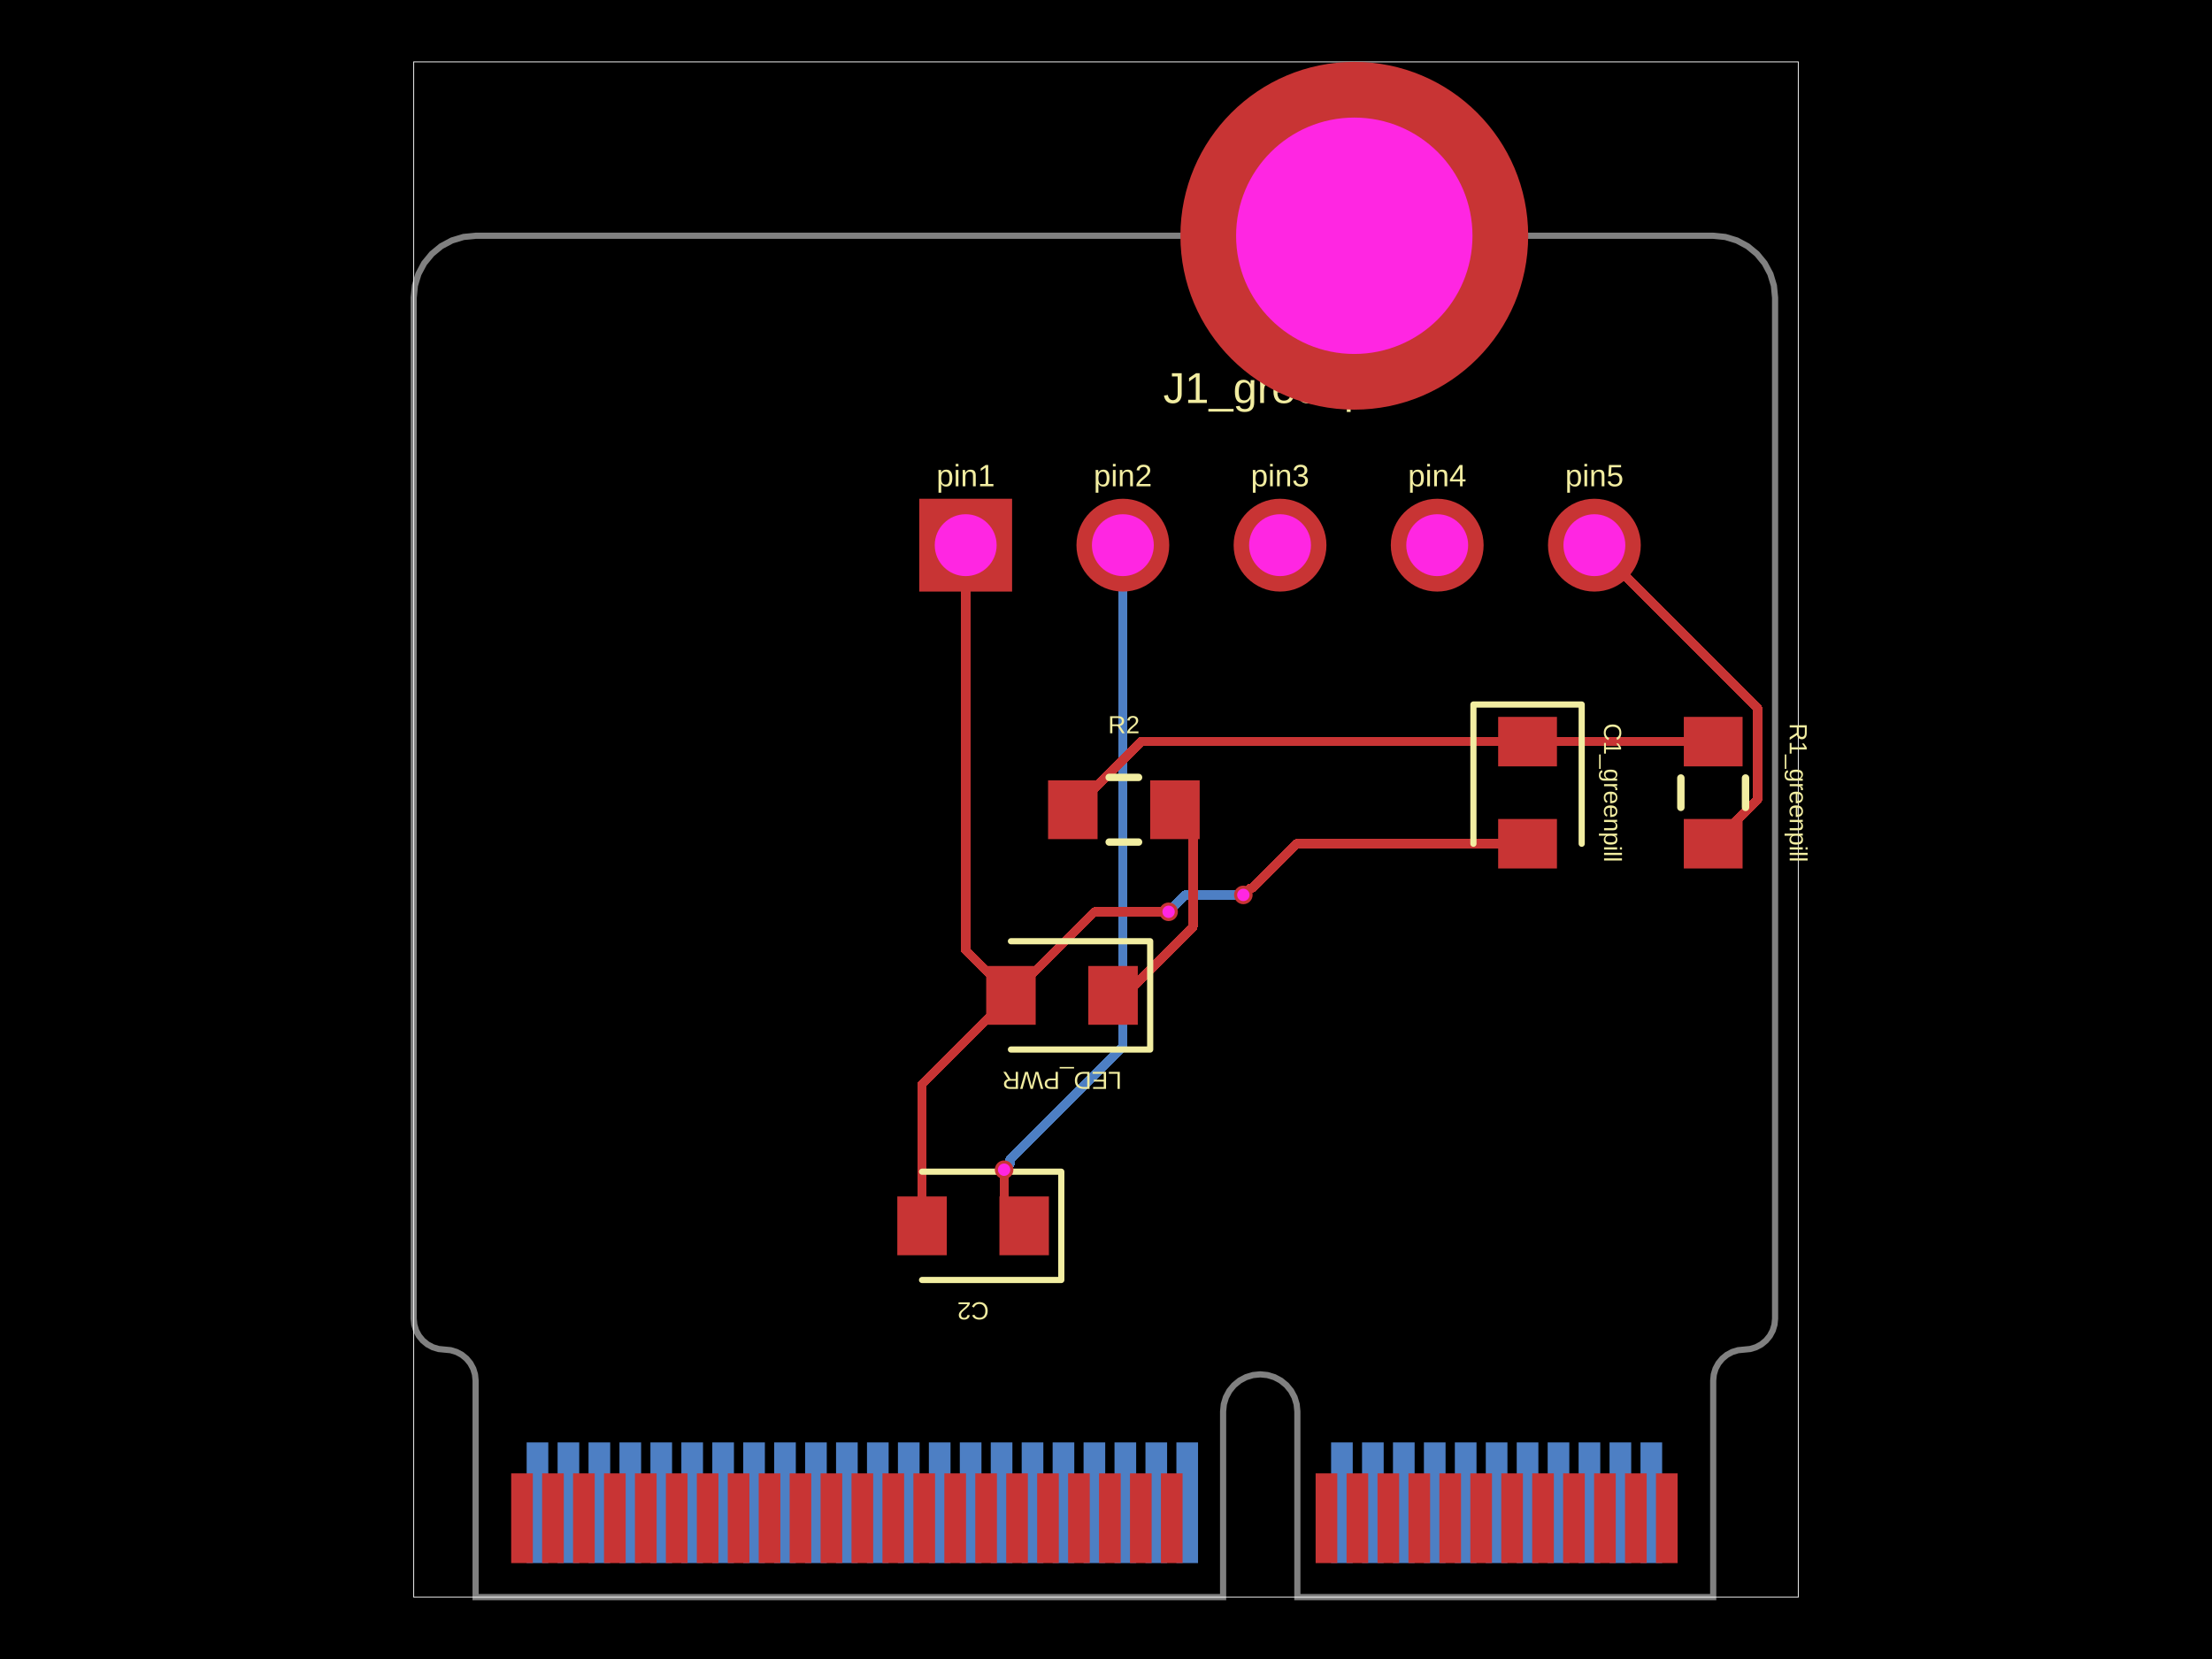
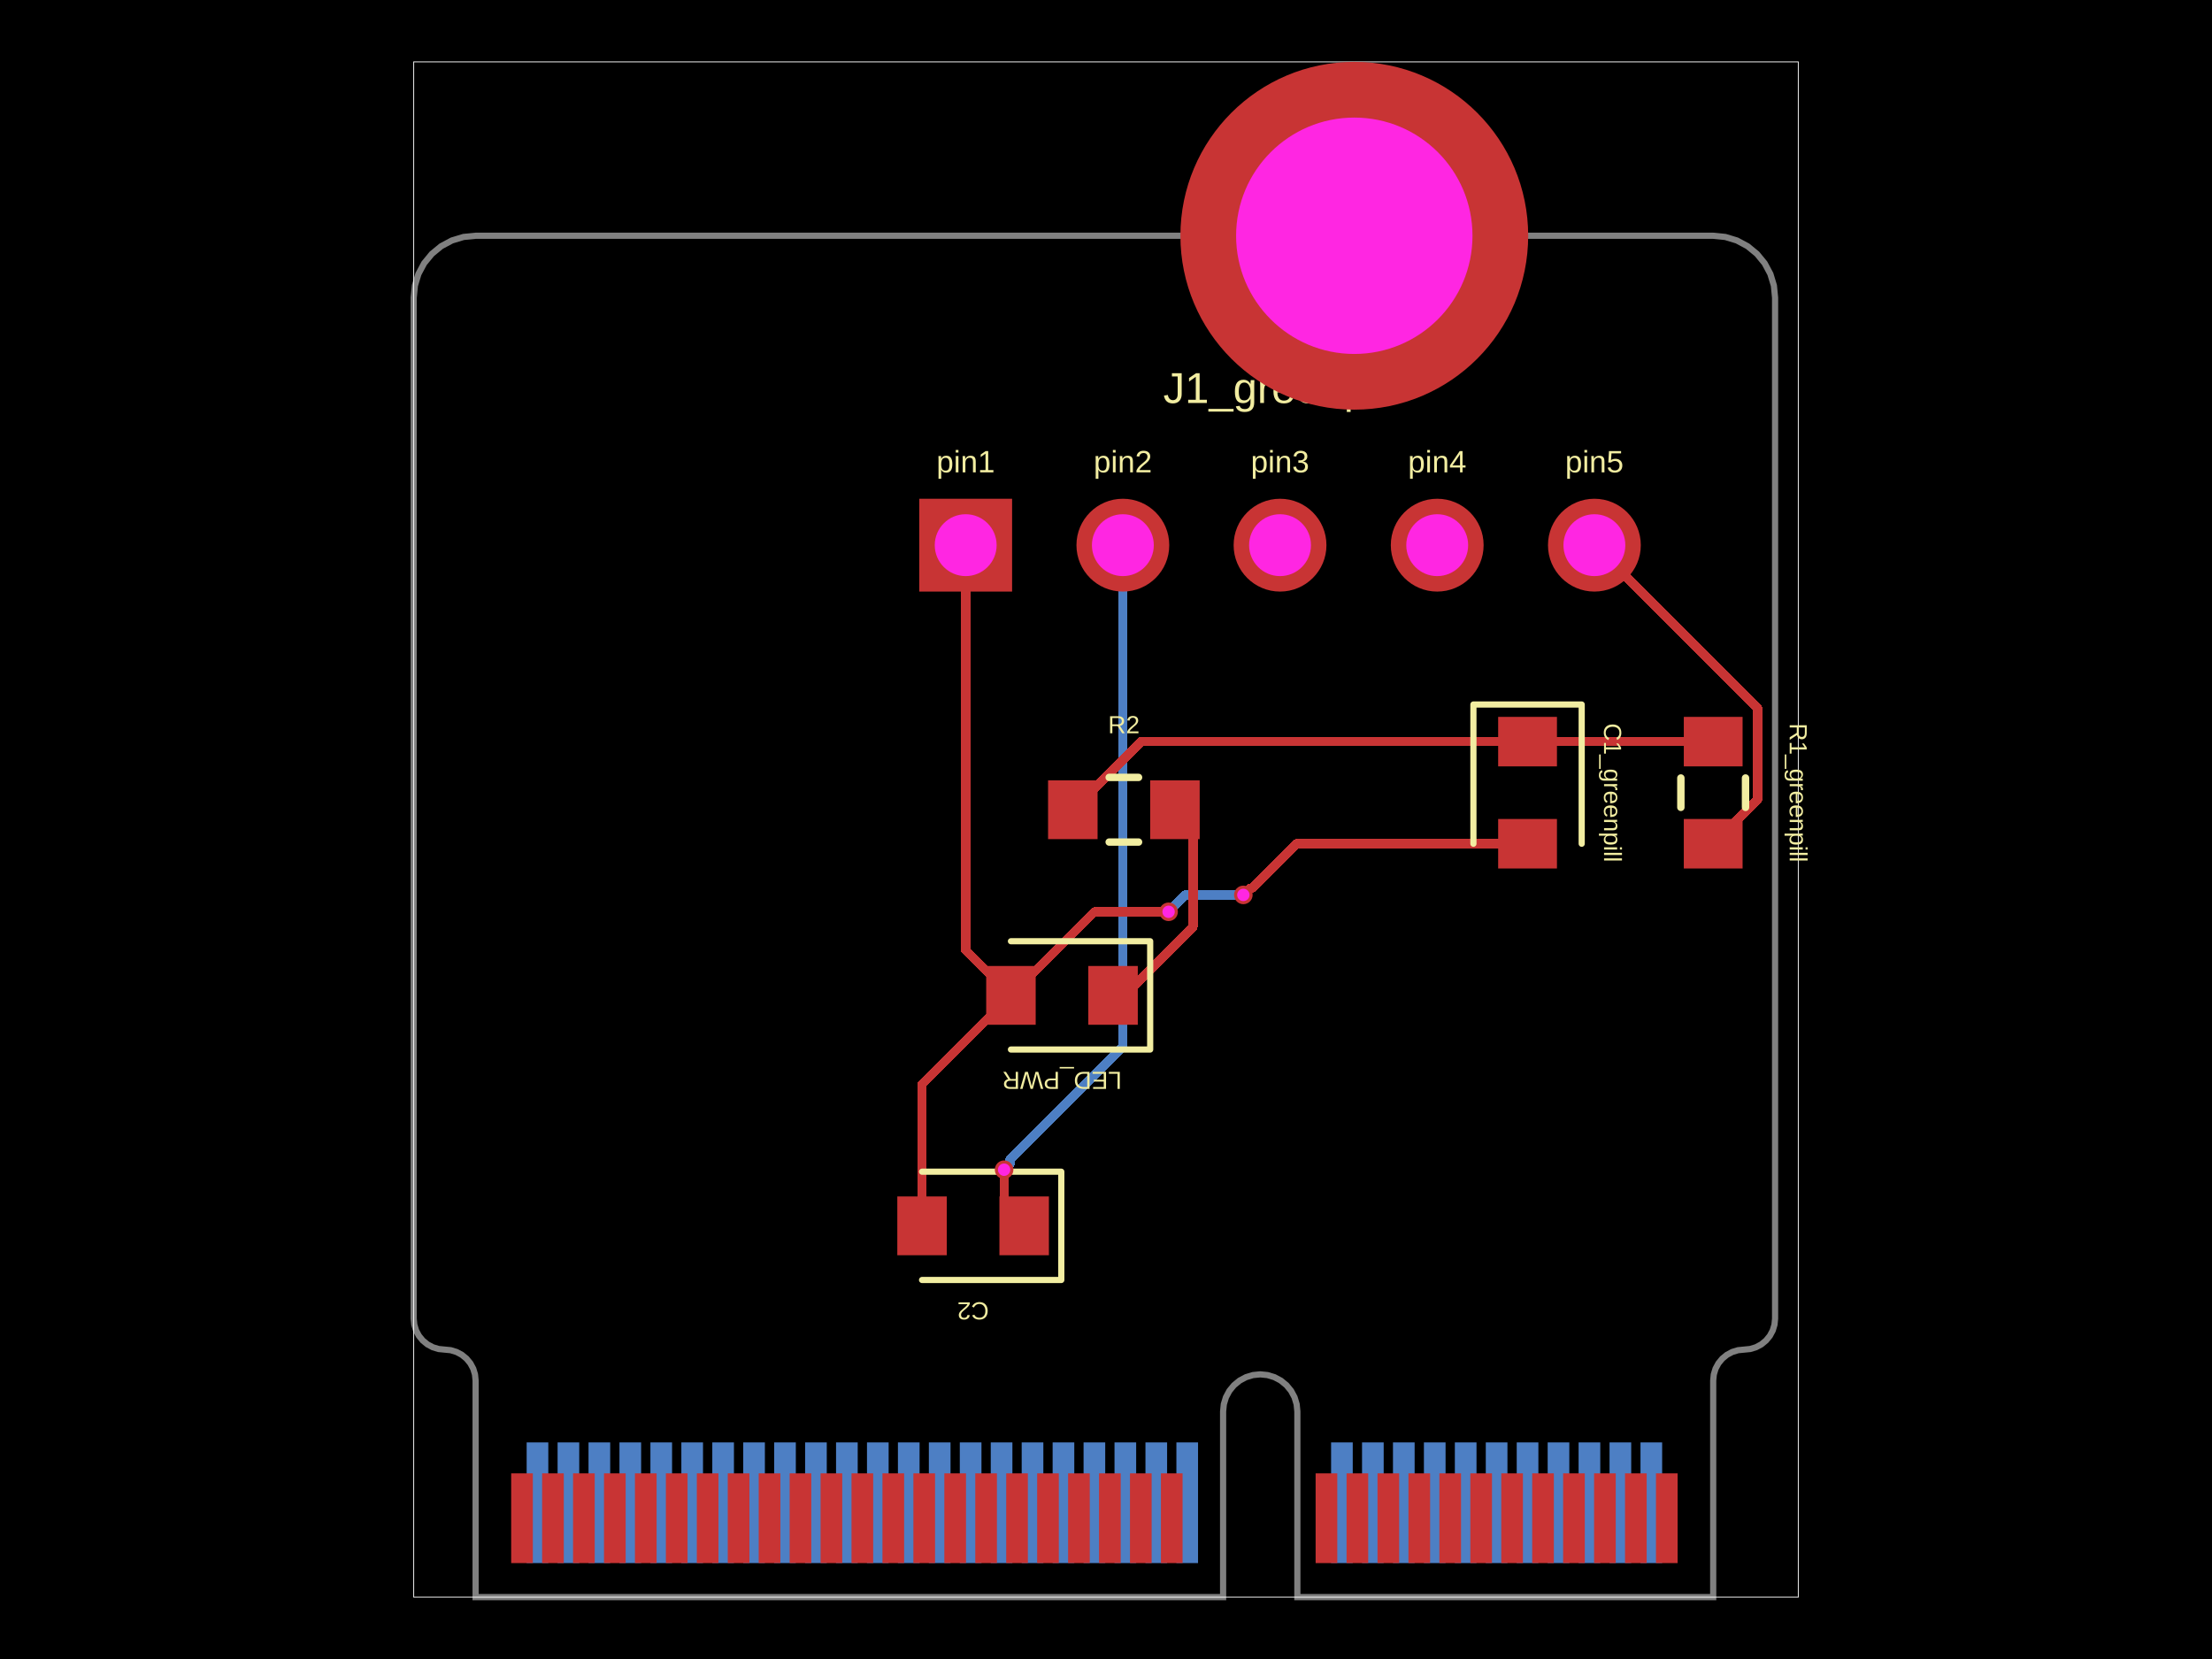
- <svg xmlns="http://www.w3.org/2000/svg" width="800" height="600" data-software-used-string="@tscircuit/core@0.0.1469">
+ <svg xmlns="http://www.w3.org/2000/svg" width="800" height="600" data-software-used-string="@tscircuit/core@0.0.1503">
  <style />
  <rect class="boundary" x="0" y="0" fill="#000" width="800" height="600" data-type="pcb_background" data-pcb-layer="global" />
  <rect class="pcb-boundary" fill="none" stroke="#fff" stroke-width="0.3" x="149.627" y="22.38" width="500.746" height="555.241" data-type="pcb_boundary" data-pcb-layer="global" />
  <path class="pcb-board" d="M 194.386 85.267 L 619.601 85.267 L 623.967 85.697 L 628.165 86.97 L 632.034 89.038 L 635.426 91.822 L 638.209 95.213 L 640.277 99.082 L 641.551 103.28 L 641.981 107.646 L 641.981 476.912 L 641.766 479.095 L 641.129 481.194 L 640.095 483.128 L 638.703 484.824 L 637.007 486.216 L 635.073 487.25 L 632.974 487.886 L 630.791 488.101 L 628.608 488.316 L 626.509 488.953 L 624.574 489.987 L 622.878 491.379 L 621.487 493.075 L 620.453 495.009 L 619.816 497.108 L 619.601 499.291 L 619.601 577.62 L 469.209 577.62 L 469.209 510.481 L 468.951 507.862 L 468.187 505.343 L 466.946 503.021 L 465.276 500.986 L 463.242 499.316 L 460.92 498.075 L 458.401 497.311 L 455.781 497.053 L 453.162 497.311 L 450.643 498.075 L 448.321 499.316 L 446.287 500.986 L 444.617 503.021 L 443.376 505.343 L 442.612 507.862 L 442.354 510.481 L 442.354 577.62 L 172.007 577.62 L 172.007 499.291 L 171.792 497.108 L 171.155 495.009 L 170.121 493.075 L 168.729 491.379 L 167.034 489.987 L 165.099 488.953 L 163 488.316 L 160.817 488.101 L 158.634 487.886 L 156.535 487.25 L 154.6 486.216 L 152.904 484.824 L 151.513 483.128 L 150.479 481.194 L 149.842 479.095 L 149.627 476.912 L 149.627 107.646 L 150.057 103.28 L 151.331 99.082 L 153.399 95.213 L 156.182 91.822 L 159.573 89.038 L 163.442 86.97 L 167.641 85.697 L 172.007 85.267 Z" fill="none" stroke="rgba(255, 255, 255, 0.5)" stroke-width="2.238" data-type="pcb_board" data-pcb-layer="board" />
  <rect class="pcb-pad" fill="rgb(77, 127, 196)" x="593.305" y="521.671" width="7.833" height="43.64" data-type="pcb_smtpad" data-pcb-layer="bottom" data-pad-name="MicroMod.V3_3_1" />
  <rect class="pcb-pad" fill="rgb(77, 127, 196)" x="582.115" y="521.671" width="7.833" height="43.64" data-type="pcb_smtpad" data-pcb-layer="bottom" data-pad-name="MicroMod.V3_3_EN" />
  <rect class="pcb-pad" fill="rgb(77, 127, 196)" x="570.925" y="521.671" width="7.833" height="43.64" data-type="pcb_smtpad" data-pcb-layer="bottom" data-pad-name="MicroMod.N_RESET" />
  <rect class="pcb-pad" fill="rgb(77, 127, 196)" x="559.735" y="521.671" width="7.833" height="43.64" data-type="pcb_smtpad" data-pcb-layer="bottom" data-pad-name="MicroMod.G11" />
  <rect class="pcb-pad" fill="rgb(77, 127, 196)" x="548.545" y="521.671" width="7.833" height="43.64" data-type="pcb_smtpad" data-pcb-layer="bottom" data-pad-name="MicroMod.D0" />
  <rect class="pcb-pad" fill="rgb(77, 127, 196)" x="537.355" y="521.671" width="7.833" height="43.64" data-type="pcb_smtpad" data-pcb-layer="bottom" data-pad-name="MicroMod.I2C_SDA" />
  <rect class="pcb-pad" fill="rgb(77, 127, 196)" x="526.166" y="521.671" width="7.833" height="43.64" data-type="pcb_smtpad" data-pcb-layer="bottom" data-pad-name="MicroMod.I2C_SCL" />
  <rect class="pcb-pad" fill="rgb(77, 127, 196)" x="514.976" y="521.671" width="7.833" height="43.64" data-type="pcb_smtpad" data-pcb-layer="bottom" data-pad-name="MicroMod.I2C_N_INT" />
  <rect class="pcb-pad" fill="rgb(77, 127, 196)" x="503.786" y="521.671" width="7.833" height="43.64" data-type="pcb_smtpad" data-pcb-layer="bottom" data-pad-name="MicroMod.D1" />
  <rect class="pcb-pad" fill="rgb(77, 127, 196)" x="492.596" y="521.671" width="7.833" height="43.64" data-type="pcb_smtpad" data-pcb-layer="bottom" data-pad-name="MicroMod.RX2" />
  <rect class="pcb-pad" fill="rgb(77, 127, 196)" x="481.406" y="521.671" width="7.833" height="43.64" data-type="pcb_smtpad" data-pcb-layer="bottom" data-pad-name="MicroMod.TX2" />
  <rect class="pcb-pad" fill="rgb(77, 127, 196)" x="425.457" y="521.671" width="7.833" height="43.64" data-type="pcb_smtpad" data-pcb-layer="bottom" data-pad-name="MicroMod.PWM0" />
  <rect class="pcb-pad" fill="rgb(77, 127, 196)" x="414.267" y="521.671" width="7.833" height="43.64" data-type="pcb_smtpad" data-pcb-layer="bottom" data-pad-name="MicroMod.A0" />
  <rect class="pcb-pad" fill="rgb(77, 127, 196)" x="403.077" y="521.671" width="7.833" height="43.64" data-type="pcb_smtpad" data-pcb-layer="bottom" data-pad-name="MicroMod.GND4" />
  <rect class="pcb-pad" fill="rgb(77, 127, 196)" x="391.887" y="521.671" width="7.833" height="43.64" data-type="pcb_smtpad" data-pcb-layer="bottom" data-pad-name="MicroMod.A1" />
  <rect class="pcb-pad" fill="rgb(77, 127, 196)" x="380.698" y="521.671" width="7.833" height="43.64" data-type="pcb_smtpad" data-pcb-layer="bottom" data-pad-name="MicroMod.G0" />
  <rect class="pcb-pad" fill="rgb(77, 127, 196)" x="369.508" y="521.671" width="7.833" height="43.64" data-type="pcb_smtpad" data-pcb-layer="bottom" data-pad-name="MicroMod.G1" />
  <rect class="pcb-pad" fill="rgb(77, 127, 196)" x="358.318" y="521.671" width="7.833" height="43.64" data-type="pcb_smtpad" data-pcb-layer="bottom" data-pad-name="MicroMod.G2" />
  <rect class="pcb-pad" fill="rgb(77, 127, 196)" x="347.128" y="521.671" width="7.833" height="43.64" data-type="pcb_smtpad" data-pcb-layer="bottom" data-pad-name="MicroMod.G3" />
  <rect class="pcb-pad" fill="rgb(77, 127, 196)" x="335.938" y="521.671" width="7.833" height="43.64" data-type="pcb_smtpad" data-pcb-layer="bottom" data-pad-name="MicroMod.G4" />
  <rect class="pcb-pad" fill="rgb(77, 127, 196)" x="324.748" y="521.671" width="7.833" height="43.64" data-type="pcb_smtpad" data-pcb-layer="bottom" data-pad-name="MicroMod.AUD_BCLK" />
  <rect class="pcb-pad" fill="rgb(77, 127, 196)" x="313.558" y="521.671" width="7.833" height="43.64" data-type="pcb_smtpad" data-pcb-layer="bottom" data-pad-name="MicroMod.AUD_LRCLK" />
  <rect class="pcb-pad" fill="rgb(77, 127, 196)" x="302.369" y="521.671" width="7.833" height="43.64" data-type="pcb_smtpad" data-pcb-layer="bottom" data-pad-name="MicroMod.AUD_IN" />
  <rect class="pcb-pad" fill="rgb(77, 127, 196)" x="291.179" y="521.671" width="7.833" height="43.64" data-type="pcb_smtpad" data-pcb-layer="bottom" data-pad-name="MicroMod.AUD_OUT" />
  <rect class="pcb-pad" fill="rgb(77, 127, 196)" x="279.989" y="521.671" width="7.833" height="43.64" data-type="pcb_smtpad" data-pcb-layer="bottom" data-pad-name="MicroMod.AUD_MCLK" />
  <rect class="pcb-pad" fill="rgb(77, 127, 196)" x="268.799" y="521.671" width="7.833" height="43.64" data-type="pcb_smtpad" data-pcb-layer="bottom" data-pad-name="MicroMod.SPI_SCK1" />
  <rect class="pcb-pad" fill="rgb(77, 127, 196)" x="257.609" y="521.671" width="7.833" height="43.64" data-type="pcb_smtpad" data-pcb-layer="bottom" data-pad-name="MicroMod.SPI_SDO1" />
  <rect class="pcb-pad" fill="rgb(77, 127, 196)" x="246.419" y="521.671" width="7.833" height="43.64" data-type="pcb_smtpad" data-pcb-layer="bottom" data-pad-name="MicroMod.SPI_SDI1" />
  <rect class="pcb-pad" fill="rgb(77, 127, 196)" x="235.229" y="521.671" width="7.833" height="43.64" data-type="pcb_smtpad" data-pcb-layer="bottom" data-pad-name="MicroMod.SDIO_DATA1" />
  <rect class="pcb-pad" fill="rgb(77, 127, 196)" x="224.04" y="521.671" width="7.833" height="43.64" data-type="pcb_smtpad" data-pcb-layer="bottom" data-pad-name="MicroMod.SDIO_DATA2" />
  <rect class="pcb-pad" fill="rgb(77, 127, 196)" x="212.85" y="521.671" width="7.833" height="43.64" data-type="pcb_smtpad" data-pcb-layer="bottom" data-pad-name="MicroMod.SPI_N_CS1" />
  <rect class="pcb-pad" fill="rgb(77, 127, 196)" x="201.66" y="521.671" width="7.833" height="43.64" data-type="pcb_smtpad" data-pcb-layer="bottom" data-pad-name="MicroMod.RTC_V3" />
  <rect class="pcb-pad" fill="rgb(77, 127, 196)" x="190.47" y="521.671" width="7.833" height="43.64" data-type="pcb_smtpad" data-pcb-layer="bottom" data-pad-name="MicroMod.V3_3_2" />
  <path class="pcb-trace" stroke="rgb(77, 127, 196)" fill="none" d="M 406.098 197.165 L 406.098 378.617" stroke-width="3.357" stroke-linecap="round" stroke-linejoin="round" shape-rendering="crispEdges" data-type="pcb_trace" data-pcb-layer="bottom" />
  <path class="pcb-trace" stroke="rgb(77, 127, 196)" fill="none" d="M 406.098 378.617 L 365.246 419.47" stroke-width="3.357" stroke-linecap="round" stroke-linejoin="round" shape-rendering="crispEdges" data-type="pcb_trace" data-pcb-layer="bottom" />
  <path class="pcb-trace" stroke="rgb(77, 127, 196)" fill="none" d="M 365.246 419.47 L 365.246 420.945" stroke-width="3.357" stroke-linecap="round" stroke-linejoin="round" shape-rendering="crispEdges" data-type="pcb_trace" data-pcb-layer="bottom" />
  <path class="pcb-trace" stroke="rgb(77, 127, 196)" fill="none" d="M 365.246 420.945 L 363.151 423.039" stroke-width="3.357" stroke-linecap="round" stroke-linejoin="round" shape-rendering="crispEdges" data-type="pcb_trace" data-pcb-layer="bottom" />
  <path class="pcb-trace" stroke="rgb(77, 127, 196)" fill="none" d="M 449.672 323.655 L 428.747 323.655" stroke-width="3.357" stroke-linecap="round" stroke-linejoin="round" shape-rendering="crispEdges" data-type="pcb_trace" data-pcb-layer="bottom" />
  <path class="pcb-trace" stroke="rgb(77, 127, 196)" fill="none" d="M 428.747 323.655 L 423.778 328.625" stroke-width="3.357" stroke-linecap="round" stroke-linejoin="round" shape-rendering="crispEdges" data-type="pcb_trace" data-pcb-layer="bottom" />
  <path class="pcb-trace" stroke="rgb(77, 127, 196)" fill="none" d="M 423.778 328.625 L 422.637 329.765" stroke-width="3.357" stroke-linecap="round" stroke-linejoin="round" shape-rendering="crispEdges" data-type="pcb_trace" data-pcb-layer="bottom" />
  <rect class="pcb-pad" fill="rgb(200, 52, 52)" x="598.9" y="532.861" width="7.833" height="32.451" data-type="pcb_smtpad" data-pcb-layer="top" data-pad-name="MicroMod.GND1" />
  <rect class="pcb-pad" fill="rgb(200, 52, 52)" x="587.71" y="532.861" width="7.833" height="32.451" data-type="pcb_smtpad" data-pcb-layer="top" data-pad-name="MicroMod.USB_D_P" />
  <rect class="pcb-pad" fill="rgb(200, 52, 52)" x="576.52" y="532.861" width="7.833" height="32.451" data-type="pcb_smtpad" data-pcb-layer="top" data-pad-name="MicroMod.USB_D_N" />
  <rect class="pcb-pad" fill="rgb(200, 52, 52)" x="565.33" y="532.861" width="7.833" height="32.451" data-type="pcb_smtpad" data-pcb-layer="top" data-pad-name="MicroMod.GND2" />
  <rect class="pcb-pad" fill="rgb(200, 52, 52)" x="554.14" y="532.861" width="7.833" height="32.451" data-type="pcb_smtpad" data-pcb-layer="top" data-pad-name="MicroMod.USB_VIN" />
  <rect class="pcb-pad" fill="rgb(200, 52, 52)" x="542.95" y="532.861" width="7.833" height="32.451" data-type="pcb_smtpad" data-pcb-layer="top" data-pad-name="MicroMod.N_BOOT" />
  <rect class="pcb-pad" fill="rgb(200, 52, 52)" x="531.761" y="532.861" width="7.833" height="32.451" data-type="pcb_smtpad" data-pcb-layer="top" data-pad-name="MicroMod.RTS1" />
  <rect class="pcb-pad" fill="rgb(200, 52, 52)" x="520.571" y="532.861" width="7.833" height="32.451" data-type="pcb_smtpad" data-pcb-layer="top" data-pad-name="MicroMod.CTS1" />
  <rect class="pcb-pad" fill="rgb(200, 52, 52)" x="509.381" y="532.861" width="7.833" height="32.451" data-type="pcb_smtpad" data-pcb-layer="top" data-pad-name="MicroMod.TX1" />
  <rect class="pcb-pad" fill="rgb(200, 52, 52)" x="498.191" y="532.861" width="7.833" height="32.451" data-type="pcb_smtpad" data-pcb-layer="top" data-pad-name="MicroMod.RX1" />
  <rect class="pcb-pad" fill="rgb(200, 52, 52)" x="487.001" y="532.861" width="7.833" height="32.451" data-type="pcb_smtpad" data-pcb-layer="top" data-pad-name="MicroMod.SWDCK" />
  <rect class="pcb-pad" fill="rgb(200, 52, 52)" x="475.811" y="532.861" width="7.833" height="32.451" data-type="pcb_smtpad" data-pcb-layer="top" data-pad-name="MicroMod.SWDIO" />
  <rect class="pcb-pad" fill="rgb(200, 52, 52)" x="419.862" y="532.861" width="7.833" height="32.451" data-type="pcb_smtpad" data-pcb-layer="top" data-pad-name="MicroMod.GND3" />
  <rect class="pcb-pad" fill="rgb(200, 52, 52)" x="408.672" y="532.861" width="7.833" height="32.451" data-type="pcb_smtpad" data-pcb-layer="top" data-pad-name="MicroMod.USBHOST_D_P" />
  <rect class="pcb-pad" fill="rgb(200, 52, 52)" x="397.482" y="532.861" width="7.833" height="32.451" data-type="pcb_smtpad" data-pcb-layer="top" data-pad-name="MicroMod.USBHOST_D_N" />
  <rect class="pcb-pad" fill="rgb(200, 52, 52)" x="386.292" y="532.861" width="7.833" height="32.451" data-type="pcb_smtpad" data-pcb-layer="top" data-pad-name="MicroMod.GND5" />
  <rect class="pcb-pad" fill="rgb(200, 52, 52)" x="375.103" y="532.861" width="7.833" height="32.451" data-type="pcb_smtpad" data-pcb-layer="top" data-pad-name="MicroMod.CAN_RX" />
  <rect class="pcb-pad" fill="rgb(200, 52, 52)" x="363.913" y="532.861" width="7.833" height="32.451" data-type="pcb_smtpad" data-pcb-layer="top" data-pad-name="MicroMod.CAN_TX" />
  <rect class="pcb-pad" fill="rgb(200, 52, 52)" x="352.723" y="532.861" width="7.833" height="32.451" data-type="pcb_smtpad" data-pcb-layer="top" data-pad-name="MicroMod.GND6" />
  <rect class="pcb-pad" fill="rgb(200, 52, 52)" x="341.533" y="532.861" width="7.833" height="32.451" data-type="pcb_smtpad" data-pcb-layer="top" data-pad-name="MicroMod.PWM1" />
  <rect class="pcb-pad" fill="rgb(200, 52, 52)" x="330.343" y="532.861" width="7.833" height="32.451" data-type="pcb_smtpad" data-pcb-layer="top" data-pad-name="MicroMod.BATT_VIN_3" />
  <rect class="pcb-pad" fill="rgb(200, 52, 52)" x="319.153" y="532.861" width="7.833" height="32.451" data-type="pcb_smtpad" data-pcb-layer="top" data-pad-name="MicroMod.I2C_SDA1" />
  <rect class="pcb-pad" fill="rgb(200, 52, 52)" x="307.963" y="532.861" width="7.833" height="32.451" data-type="pcb_smtpad" data-pcb-layer="top" data-pad-name="MicroMod.I2C_SCL1" />
  <rect class="pcb-pad" fill="rgb(200, 52, 52)" x="296.774" y="532.861" width="7.833" height="32.451" data-type="pcb_smtpad" data-pcb-layer="top" data-pad-name="MicroMod.SPI_N_CS" />
  <rect class="pcb-pad" fill="rgb(200, 52, 52)" x="285.584" y="532.861" width="7.833" height="32.451" data-type="pcb_smtpad" data-pcb-layer="top" data-pad-name="MicroMod.SPI_SCK" />
  <rect class="pcb-pad" fill="rgb(200, 52, 52)" x="274.394" y="532.861" width="7.833" height="32.451" data-type="pcb_smtpad" data-pcb-layer="top" data-pad-name="MicroMod.SPI_SDO" />
  <rect class="pcb-pad" fill="rgb(200, 52, 52)" x="263.204" y="532.861" width="7.833" height="32.451" data-type="pcb_smtpad" data-pcb-layer="top" data-pad-name="MicroMod.SPI_SDI" />
  <rect class="pcb-pad" fill="rgb(200, 52, 52)" x="252.014" y="532.861" width="7.833" height="32.451" data-type="pcb_smtpad" data-pcb-layer="top" data-pad-name="MicroMod.G10" />
  <rect class="pcb-pad" fill="rgb(200, 52, 52)" x="240.824" y="532.861" width="7.833" height="32.451" data-type="pcb_smtpad" data-pcb-layer="top" data-pad-name="MicroMod.G9" />
  <rect class="pcb-pad" fill="rgb(200, 52, 52)" x="229.634" y="532.861" width="7.833" height="32.451" data-type="pcb_smtpad" data-pcb-layer="top" data-pad-name="MicroMod.G8" />
  <rect class="pcb-pad" fill="rgb(200, 52, 52)" x="218.445" y="532.861" width="7.833" height="32.451" data-type="pcb_smtpad" data-pcb-layer="top" data-pad-name="MicroMod.G7" />
  <rect class="pcb-pad" fill="rgb(200, 52, 52)" x="207.255" y="532.861" width="7.833" height="32.451" data-type="pcb_smtpad" data-pcb-layer="top" data-pad-name="MicroMod.G6" />
  <rect class="pcb-pad" fill="rgb(200, 52, 52)" x="196.065" y="532.861" width="7.833" height="32.451" data-type="pcb_smtpad" data-pcb-layer="top" data-pad-name="MicroMod.G5" />
  <rect class="pcb-pad" fill="rgb(200, 52, 52)" x="184.875" y="532.861" width="7.833" height="32.451" data-type="pcb_smtpad" data-pcb-layer="top" data-pad-name="MicroMod.GND7" />
  <rect class="pcb-pad" fill="rgb(200, 52, 52)" x="608.971" y="259.269" width="21.261" height="17.904" data-type="pcb_smtpad" data-pcb-layer="top" data-pad-name="R1_greenpill.pin1" data-pad-net-name="VDD" />
  <rect class="pcb-pad" fill="rgb(200, 52, 52)" x="608.971" y="296.195" width="21.261" height="17.904" data-type="pcb_smtpad" data-pcb-layer="top" data-pad-name="R1_greenpill.pin2" data-pad-net-name="BOARD_RX" />
  <rect class="pcb-pad" fill="rgb(200, 52, 52)" x="541.831" y="259.269" width="21.261" height="17.904" data-type="pcb_smtpad" data-pcb-layer="top" data-pad-name="C1_greenpill.pin1" data-pad-net-name="VDD" />
  <rect class="pcb-pad" fill="rgb(200, 52, 52)" x="541.831" y="296.195" width="21.261" height="17.904" data-type="pcb_smtpad" data-pcb-layer="top" data-pad-name="C1_greenpill.pin2" data-pad-net-name="GND" />
  <rect class="pcb-pad" fill="rgb(200, 52, 52)" x="361.451" y="432.712" width="17.904" height="21.261" data-type="pcb_smtpad" data-pcb-layer="top" data-pad-name="C2.pin1" data-pad-net-name="RST" />
  <rect class="pcb-pad" fill="rgb(200, 52, 52)" x="324.524" y="432.712" width="17.904" height="21.261" data-type="pcb_smtpad" data-pcb-layer="top" data-pad-name="C2.pin2" data-pad-net-name="GND" />
  <rect class="pcb-pad" fill="rgb(200, 52, 52)" x="379.049" y="282.221" width="17.904" height="21.261" data-type="pcb_smtpad" data-pcb-layer="top" data-pad-name="R2.pin1" data-pad-net-name="VDD" />
  <rect class="pcb-pad" fill="rgb(200, 52, 52)" x="415.976" y="282.221" width="17.904" height="21.261" data-type="pcb_smtpad" data-pcb-layer="top" data-pad-name="R2.pin2" />
  <rect class="pcb-pad" fill="rgb(200, 52, 52)" x="393.596" y="349.36" width="17.904" height="21.261" data-type="pcb_smtpad" data-pcb-layer="top" data-pad-name="LED_PWR.pin1" />
  <rect class="pcb-pad" fill="rgb(200, 52, 52)" x="356.669" y="349.36" width="17.904" height="21.261" data-type="pcb_smtpad" data-pcb-layer="top" data-pad-name="LED_PWR.pin2" data-pad-net-name="GND" />
  <path class="pcb-trace" stroke="rgb(200, 52, 52)" fill="none" d="M 619.601 268.221 L 552.462 268.221" stroke-width="3.357" stroke-linecap="round" stroke-linejoin="round" shape-rendering="crispEdges" data-type="pcb_trace" data-pcb-layer="top" />
  <path class="pcb-trace" stroke="rgb(200, 52, 52)" fill="none" d="M 552.462 268.221 L 412.631 268.221" stroke-width="3.357" stroke-linecap="round" stroke-linejoin="round" shape-rendering="crispEdges" data-type="pcb_trace" data-pcb-layer="top" />
  <path class="pcb-trace" stroke="rgb(200, 52, 52)" fill="none" d="M 412.631 268.221 L 388.001 292.851" stroke-width="3.357" stroke-linecap="round" stroke-linejoin="round" shape-rendering="crispEdges" data-type="pcb_trace" data-pcb-layer="top" />
  <path class="pcb-trace" stroke="rgb(200, 52, 52)" fill="none" d="M 576.632 197.165 L 635.69 256.223" stroke-width="3.357" stroke-linecap="round" stroke-linejoin="round" shape-rendering="crispEdges" data-type="pcb_trace" data-pcb-layer="top" />
  <path class="pcb-trace" stroke="rgb(200, 52, 52)" fill="none" d="M 635.69 256.223 L 635.69 289.059" stroke-width="3.357" stroke-linecap="round" stroke-linejoin="round" shape-rendering="crispEdges" data-type="pcb_trace" data-pcb-layer="top" />
  <path class="pcb-trace" stroke="rgb(200, 52, 52)" fill="none" d="M 635.69 289.059 L 619.601 305.147" stroke-width="3.357" stroke-linecap="round" stroke-linejoin="round" shape-rendering="crispEdges" data-type="pcb_trace" data-pcb-layer="top" />
  <path class="pcb-trace" stroke="rgb(200, 52, 52)" fill="none" d="M 363.151 423.039 L 363.151 436.09" stroke-width="3.357" stroke-linecap="round" stroke-linejoin="round" shape-rendering="crispEdges" data-type="pcb_trace" data-pcb-layer="top" />
  <path class="pcb-trace" stroke="rgb(200, 52, 52)" fill="none" d="M 363.151 436.09 L 370.403 443.342" stroke-width="3.357" stroke-linecap="round" stroke-linejoin="round" shape-rendering="crispEdges" data-type="pcb_trace" data-pcb-layer="top" />
  <path class="pcb-trace" stroke="rgb(200, 52, 52)" fill="none" d="M 333.476 443.342 L 333.476 392.137" stroke-width="3.357" stroke-linecap="round" stroke-linejoin="round" shape-rendering="crispEdges" data-type="pcb_trace" data-pcb-layer="top" />
  <path class="pcb-trace" stroke="rgb(200, 52, 52)" fill="none" d="M 333.476 392.137 L 365.621 359.99" stroke-width="3.357" stroke-linecap="round" stroke-linejoin="round" shape-rendering="crispEdges" data-type="pcb_trace" data-pcb-layer="top" />
  <path class="pcb-trace" stroke="rgb(200, 52, 52)" fill="none" d="M 349.254 197.165 L 349.254 343.64" stroke-width="3.357" stroke-linecap="round" stroke-linejoin="round" shape-rendering="crispEdges" data-type="pcb_trace" data-pcb-layer="top" />
  <path class="pcb-trace" stroke="rgb(200, 52, 52)" fill="none" d="M 349.254 343.64 L 365.621 359.99" stroke-width="3.357" stroke-linecap="round" stroke-linejoin="round" shape-rendering="crispEdges" data-type="pcb_trace" data-pcb-layer="top" />
  <path class="pcb-trace" stroke="rgb(200, 52, 52)" fill="none" d="M 552.462 305.147 L 468.886 305.147" stroke-width="3.357" stroke-linecap="round" stroke-linejoin="round" shape-rendering="crispEdges" data-type="pcb_trace" data-pcb-layer="top" />
  <path class="pcb-trace" stroke="rgb(200, 52, 52)" fill="none" d="M 468.886 305.147 L 452.816 321.217" stroke-width="3.357" stroke-linecap="round" stroke-linejoin="round" shape-rendering="crispEdges" data-type="pcb_trace" data-pcb-layer="top" />
  <path class="pcb-trace" stroke="rgb(200, 52, 52)" fill="none" d="M 452.816 321.217 L 452.11 321.217" stroke-width="3.357" stroke-linecap="round" stroke-linejoin="round" shape-rendering="crispEdges" data-type="pcb_trace" data-pcb-layer="top" />
  <path class="pcb-trace" stroke="rgb(200, 52, 52)" fill="none" d="M 452.11 321.217 L 449.672 323.655" stroke-width="3.357" stroke-linecap="round" stroke-linejoin="round" shape-rendering="crispEdges" data-type="pcb_trace" data-pcb-layer="top" />
  <path class="pcb-trace" stroke="rgb(200, 52, 52)" fill="none" d="M 422.637 329.765 L 395.847 329.765" stroke-width="3.357" stroke-linecap="round" stroke-linejoin="round" shape-rendering="crispEdges" data-type="pcb_trace" data-pcb-layer="top" />
  <path class="pcb-trace" stroke="rgb(200, 52, 52)" fill="none" d="M 395.847 329.765 L 365.621 359.99" stroke-width="3.357" stroke-linecap="round" stroke-linejoin="round" shape-rendering="crispEdges" data-type="pcb_trace" data-pcb-layer="top" />
  <path class="pcb-trace" stroke="rgb(200, 52, 52)" fill="none" d="M 424.927 292.851 L 431.458 299.382" stroke-width="3.357" stroke-linecap="round" stroke-linejoin="round" shape-rendering="crispEdges" data-type="pcb_trace" data-pcb-layer="top" />
  <path class="pcb-trace" stroke="rgb(200, 52, 52)" fill="none" d="M 431.458 299.382 L 431.458 335.241" stroke-width="3.357" stroke-linecap="round" stroke-linejoin="round" shape-rendering="crispEdges" data-type="pcb_trace" data-pcb-layer="top" />
  <path class="pcb-trace" stroke="rgb(200, 52, 52)" fill="none" d="M 431.458 335.241 L 406.709 359.99" stroke-width="3.357" stroke-linecap="round" stroke-linejoin="round" shape-rendering="crispEdges" data-type="pcb_trace" data-pcb-layer="top" />
  <path class="pcb-trace" stroke="rgb(200, 52, 52)" fill="none" d="M 406.709 359.99 L 402.548 359.99" stroke-width="3.357" stroke-linecap="round" stroke-linejoin="round" shape-rendering="crispEdges" data-type="pcb_trace" data-pcb-layer="top" />
-   <text x="0" y="0" dx="0" dy="0" fill="#f2eda1" font-family="Arial, sans-serif" font-size="11.19" text-anchor="middle" dominant-baseline="central" transform="matrix(1,0,0,1,349.254,171.9881)" class="pcb-silkscreen-text pcb-silkscreen-top" data-pcb-silkscreen-text-id="pcb_silkscreen_text_0" stroke="none" data-type="pcb_silkscreen_text" data-pcb-layer="top">pin1</text>
-   <text x="0" y="0" dx="0" dy="0" fill="#f2eda1" font-family="Arial, sans-serif" font-size="11.19" text-anchor="middle" dominant-baseline="central" transform="matrix(1,0,0,1,406.0985,171.9881)" class="pcb-silkscreen-text pcb-silkscreen-top" data-pcb-silkscreen-text-id="pcb_silkscreen_text_1" stroke="none" data-type="pcb_silkscreen_text" data-pcb-layer="top">pin2</text>
-   <text x="0" y="0" dx="0" dy="0" fill="#f2eda1" font-family="Arial, sans-serif" font-size="11.19" text-anchor="middle" dominant-baseline="central" transform="matrix(1,0,0,1,462.9429,171.9881)" class="pcb-silkscreen-text pcb-silkscreen-top" data-pcb-silkscreen-text-id="pcb_silkscreen_text_2" stroke="none" data-type="pcb_silkscreen_text" data-pcb-layer="top">pin3</text>
-   <text x="0" y="0" dx="0" dy="0" fill="#f2eda1" font-family="Arial, sans-serif" font-size="11.19" text-anchor="middle" dominant-baseline="central" transform="matrix(1,0,0,1,519.7874,171.9881)" class="pcb-silkscreen-text pcb-silkscreen-top" data-pcb-silkscreen-text-id="pcb_silkscreen_text_3" stroke="none" data-type="pcb_silkscreen_text" data-pcb-layer="top">pin4</text>
-   <text x="0" y="0" dx="0" dy="0" fill="#f2eda1" font-family="Arial, sans-serif" font-size="11.19" text-anchor="middle" dominant-baseline="central" transform="matrix(1,0,0,1,576.6319,171.9881)" class="pcb-silkscreen-text pcb-silkscreen-top" data-pcb-silkscreen-text-id="pcb_silkscreen_text_4" stroke="none" data-type="pcb_silkscreen_text" data-pcb-layer="top">pin5</text>
+   <text x="0" y="0" dx="0" dy="0" fill="#f2eda1" font-family="Arial, sans-serif" font-size="11.19" text-anchor="middle" dominant-baseline="central" transform="matrix(1,0,0,1,349.254,166.9526)" class="pcb-silkscreen-text pcb-silkscreen-top" data-pcb-silkscreen-text-id="pcb_silkscreen_text_0" stroke="none" data-type="pcb_silkscreen_text" data-pcb-layer="top">pin1</text>
+   <text x="0" y="0" dx="0" dy="0" fill="#f2eda1" font-family="Arial, sans-serif" font-size="11.19" text-anchor="middle" dominant-baseline="central" transform="matrix(1,0,0,1,406.0985,166.9526)" class="pcb-silkscreen-text pcb-silkscreen-top" data-pcb-silkscreen-text-id="pcb_silkscreen_text_1" stroke="none" data-type="pcb_silkscreen_text" data-pcb-layer="top">pin2</text>
+   <text x="0" y="0" dx="0" dy="0" fill="#f2eda1" font-family="Arial, sans-serif" font-size="11.19" text-anchor="middle" dominant-baseline="central" transform="matrix(1,0,0,1,462.9429,166.9526)" class="pcb-silkscreen-text pcb-silkscreen-top" data-pcb-silkscreen-text-id="pcb_silkscreen_text_2" stroke="none" data-type="pcb_silkscreen_text" data-pcb-layer="top">pin3</text>
+   <text x="0" y="0" dx="0" dy="0" fill="#f2eda1" font-family="Arial, sans-serif" font-size="11.19" text-anchor="middle" dominant-baseline="central" transform="matrix(1,0,0,1,519.7874,166.9526)" class="pcb-silkscreen-text pcb-silkscreen-top" data-pcb-silkscreen-text-id="pcb_silkscreen_text_3" stroke="none" data-type="pcb_silkscreen_text" data-pcb-layer="top">pin4</text>
+   <text x="0" y="0" dx="0" dy="0" fill="#f2eda1" font-family="Arial, sans-serif" font-size="11.19" text-anchor="middle" dominant-baseline="central" transform="matrix(1,0,0,1,576.6319,166.9526)" class="pcb-silkscreen-text pcb-silkscreen-top" data-pcb-silkscreen-text-id="pcb_silkscreen_text_4" stroke="none" data-type="pcb_silkscreen_text" data-pcb-layer="top">pin5</text>
  <text x="0" y="0" dx="0" dy="0" fill="#f2eda1" font-family="Arial, sans-serif" font-size="15.666" text-anchor="middle" dominant-baseline="central" transform="matrix(1,0,0,1,462.9429,140.3208)" class="pcb-silkscreen-text pcb-silkscreen-top" data-pcb-silkscreen-text-id="pcb_silkscreen_text_5" stroke="none" data-type="pcb_silkscreen_text" data-pcb-layer="top">J1_greenpill</text>
  <path class="pcb-silkscreen pcb-silkscreen-top" d="M 631.294 281.374 L 631.294 291.994" fill="none" stroke="#f2eda1" stroke-width="2.686" stroke-linecap="round" stroke-linejoin="round" data-pcb-component-id="pcb_component_2" data-pcb-silkscreen-path-id="pcb_silkscreen_path_0" data-type="pcb_silkscreen_path" data-pcb-layer="top" />
  <path class="pcb-silkscreen pcb-silkscreen-top" d="M 607.907 281.374 L 607.907 291.994" fill="none" stroke="#f2eda1" stroke-width="2.686" stroke-linecap="round" stroke-linejoin="round" data-pcb-component-id="pcb_component_2" data-pcb-silkscreen-path-id="pcb_silkscreen_path_1" data-type="pcb_silkscreen_path" data-pcb-layer="top" />
  <text x="0" y="0" dx="0" dy="0" fill="#f2eda1" font-family="Arial, sans-serif" font-size="8.952" text-anchor="middle" dominant-baseline="central" transform="matrix(-1.8369701987210297e-16,1,-1,-1.8369701987210297e-16,650.373,286.6841)" class="pcb-silkscreen-text pcb-silkscreen-top" data-pcb-silkscreen-text-id="pcb_silkscreen_text_6" stroke="none" data-type="pcb_silkscreen_text" data-pcb-layer="top">R1_greenpill</text>
  <path class="pcb-silkscreen pcb-silkscreen-top" d="M 572.044 305.147 L 572.044 254.793 L 532.88 254.793 L 532.88 305.147" fill="none" stroke="#f2eda1" stroke-width="2.238" stroke-linecap="round" stroke-linejoin="round" data-pcb-component-id="pcb_component_3" data-pcb-silkscreen-path-id="pcb_silkscreen_path_2" data-type="pcb_silkscreen_path" data-pcb-layer="top" />
  <text x="0" y="0" dx="0" dy="0" fill="#f2eda1" font-family="Arial, sans-serif" font-size="8.952" text-anchor="middle" dominant-baseline="central" transform="matrix(-1.8369701987210297e-16,1,-1,-1.8369701987210297e-16,583.2339,286.6841)" class="pcb-silkscreen-text pcb-silkscreen-top" data-pcb-silkscreen-text-id="pcb_silkscreen_text_7" stroke="none" data-type="pcb_silkscreen_text" data-pcb-layer="top">C1_greenpill</text>
  <path class="pcb-silkscreen pcb-silkscreen-top" d="M 333.476 462.924 L 383.831 462.924 L 383.831 423.76 L 333.476 423.76" fill="none" stroke="#f2eda1" stroke-width="2.238" stroke-linecap="round" stroke-linejoin="round" data-pcb-component-id="pcb_component_4" data-pcb-silkscreen-path-id="pcb_silkscreen_path_3" data-type="pcb_silkscreen_path" data-pcb-layer="top" />
  <text x="0" y="0" dx="0" dy="0" fill="#f2eda1" font-family="Arial, sans-serif" font-size="8.952" text-anchor="middle" dominant-baseline="central" transform="matrix(-1,-1.2246467991473532e-16,1.2246467991473532e-16,-1,351.9396,474.1141)" class="pcb-silkscreen-text pcb-silkscreen-top" data-pcb-silkscreen-text-id="pcb_silkscreen_text_8" stroke="none" data-type="pcb_silkscreen_text" data-pcb-layer="top">C2</text>
  <path class="pcb-silkscreen pcb-silkscreen-top" d="M 401.154 281.158 L 411.774 281.158" fill="none" stroke="#f2eda1" stroke-width="2.686" stroke-linecap="round" stroke-linejoin="round" data-pcb-component-id="pcb_component_5" data-pcb-silkscreen-path-id="pcb_silkscreen_path_4" data-type="pcb_silkscreen_path" data-pcb-layer="top" />
  <path class="pcb-silkscreen pcb-silkscreen-top" d="M 401.154 304.545 L 411.774 304.545" fill="none" stroke="#f2eda1" stroke-width="2.686" stroke-linecap="round" stroke-linejoin="round" data-pcb-component-id="pcb_component_5" data-pcb-silkscreen-path-id="pcb_silkscreen_path_5" data-type="pcb_silkscreen_path" data-pcb-layer="top" />
  <text x="0" y="0" dx="0" dy="0" fill="#f2eda1" font-family="Arial, sans-serif" font-size="8.952" text-anchor="middle" dominant-baseline="central" transform="matrix(1,0,0,1,406.4641,262.0792)" class="pcb-silkscreen-text pcb-silkscreen-top" data-pcb-silkscreen-text-id="pcb_silkscreen_text_9" stroke="none" data-type="pcb_silkscreen_text" data-pcb-layer="top">R2</text>
  <path class="pcb-silkscreen pcb-silkscreen-top" d="M 365.621 379.573 L 415.976 379.573 L 415.976 340.408 L 365.621 340.408" fill="none" stroke="#f2eda1" stroke-width="2.238" stroke-linecap="round" stroke-linejoin="round" data-pcb-component-id="pcb_component_6" data-pcb-silkscreen-path-id="pcb_silkscreen_path_6" data-type="pcb_silkscreen_path" data-pcb-layer="top" />
  <text x="0" y="0" dx="0" dy="0" fill="#f2eda1" font-family="Arial, sans-serif" font-size="8.952" text-anchor="middle" dominant-baseline="central" transform="matrix(-1,-1.2246467991473532e-16,1.2246467991473532e-16,-1,384.0844,390.7625)" class="pcb-silkscreen-text pcb-silkscreen-top" data-pcb-silkscreen-text-id="pcb_silkscreen_text_10" stroke="none" data-type="pcb_silkscreen_text" data-pcb-layer="top">LED_PWR</text>
  <g data-type="pcb_plated_hole" data-pcb-layer="through" data-pad-name="MicroMod.HOLE_PAD_1">
    <circle class="pcb-hole-outer" fill="rgb(200, 52, 52)" cx="489.799" cy="85.267" r="62.887" data-type="pcb_plated_hole" data-pcb-layer="top" />
    <circle class="pcb-hole-inner" fill="#FF26E2" cx="489.799" cy="85.267" r="42.745" data-type="pcb_plated_hole_drill" data-pcb-layer="drill" />
  </g>
  <g data-type="pcb_plated_hole" data-pcb-layer="through" data-pad-name="J1_greenpill.pin1" data-pad-net-name="GND">
    <rect class="pcb-hole-outer-pad" fill="rgb(200, 52, 52)" x="332.469" y="180.38" width="33.57" height="33.57" data-type="pcb_plated_hole" data-pcb-layer="top" />
    <circle class="pcb-hole-inner" fill="#FF26E2" cx="349.254" cy="197.165" r="11.19" data-type="pcb_plated_hole_drill" data-pcb-layer="drill" />
  </g>
  <g data-type="pcb_plated_hole" data-pcb-layer="through" data-pad-name="J1_greenpill.pin2" data-pad-net-name="RST">
    <circle class="pcb-hole-outer" fill="rgb(200, 52, 52)" cx="406.098" cy="197.165" r="16.785" data-type="pcb_plated_hole" data-pcb-layer="top" />
    <circle class="pcb-hole-inner" fill="#FF26E2" cx="406.098" cy="197.165" r="11.19" data-type="pcb_plated_hole_drill" data-pcb-layer="drill" />
  </g>
  <g data-type="pcb_plated_hole" data-pcb-layer="through" data-pad-name="J1_greenpill.pin3" data-pad-net-name="SWIO">
    <circle class="pcb-hole-outer" fill="rgb(200, 52, 52)" cx="462.943" cy="197.165" r="16.785" data-type="pcb_plated_hole" data-pcb-layer="top" />
    <circle class="pcb-hole-inner" fill="#FF26E2" cx="462.943" cy="197.165" r="11.19" data-type="pcb_plated_hole_drill" data-pcb-layer="drill" />
  </g>
  <g data-type="pcb_plated_hole" data-pcb-layer="through" data-pad-name="J1_greenpill.pin4" data-pad-net-name="BOARD_TX">
    <circle class="pcb-hole-outer" fill="rgb(200, 52, 52)" cx="519.787" cy="197.165" r="16.785" data-type="pcb_plated_hole" data-pcb-layer="top" />
    <circle class="pcb-hole-inner" fill="#FF26E2" cx="519.787" cy="197.165" r="11.19" data-type="pcb_plated_hole_drill" data-pcb-layer="drill" />
  </g>
  <g data-type="pcb_plated_hole" data-pcb-layer="through" data-pad-name="J1_greenpill.pin5" data-pad-net-name="BOARD_RX">
    <circle class="pcb-hole-outer" fill="rgb(200, 52, 52)" cx="576.632" cy="197.165" r="16.785" data-type="pcb_plated_hole" data-pcb-layer="top" />
    <circle class="pcb-hole-inner" fill="#FF26E2" cx="576.632" cy="197.165" r="11.19" data-type="pcb_plated_hole_drill" data-pcb-layer="drill" />
  </g>
  <g data-type="pcb_via" data-pcb-layer="through">
    <circle class="pcb-hole-outer" fill="rgb(200, 52, 52)" cx="363.151" cy="423.039" r="3.357" data-type="pcb_via" data-pcb-layer="top" />
    <circle class="pcb-hole-inner" fill="#FF26E2" cx="363.151" cy="423.039" r="2.238" data-type="pcb_via" data-pcb-layer="drill" />
  </g>
  <g data-type="pcb_via" data-pcb-layer="through">
    <circle class="pcb-hole-outer" fill="rgb(200, 52, 52)" cx="449.672" cy="323.655" r="3.357" data-type="pcb_via" data-pcb-layer="top" />
    <circle class="pcb-hole-inner" fill="#FF26E2" cx="449.672" cy="323.655" r="2.238" data-type="pcb_via" data-pcb-layer="drill" />
  </g>
  <g data-type="pcb_via" data-pcb-layer="through">
    <circle class="pcb-hole-outer" fill="rgb(200, 52, 52)" cx="422.637" cy="329.765" r="3.357" data-type="pcb_via" data-pcb-layer="top" />
    <circle class="pcb-hole-inner" fill="#FF26E2" cx="422.637" cy="329.765" r="2.238" data-type="pcb_via" data-pcb-layer="drill" />
  </g>
</svg>
